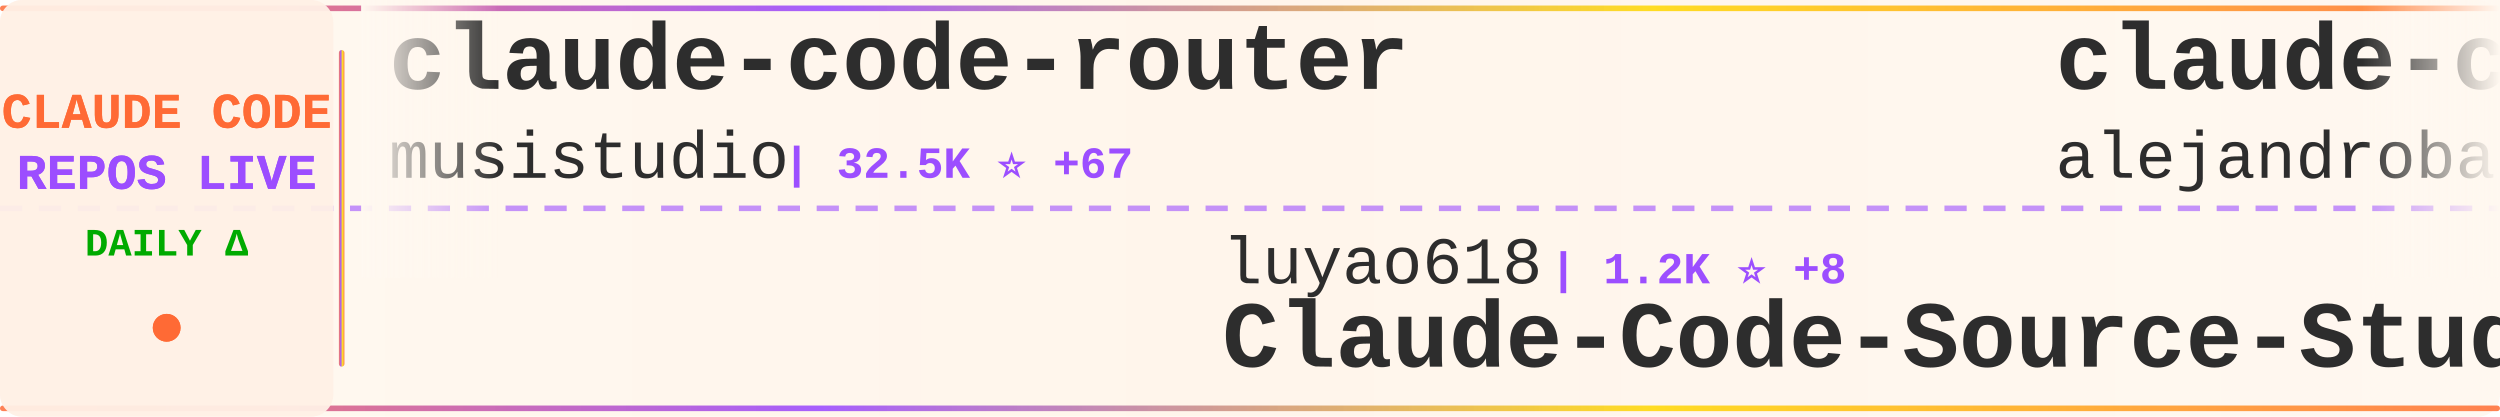
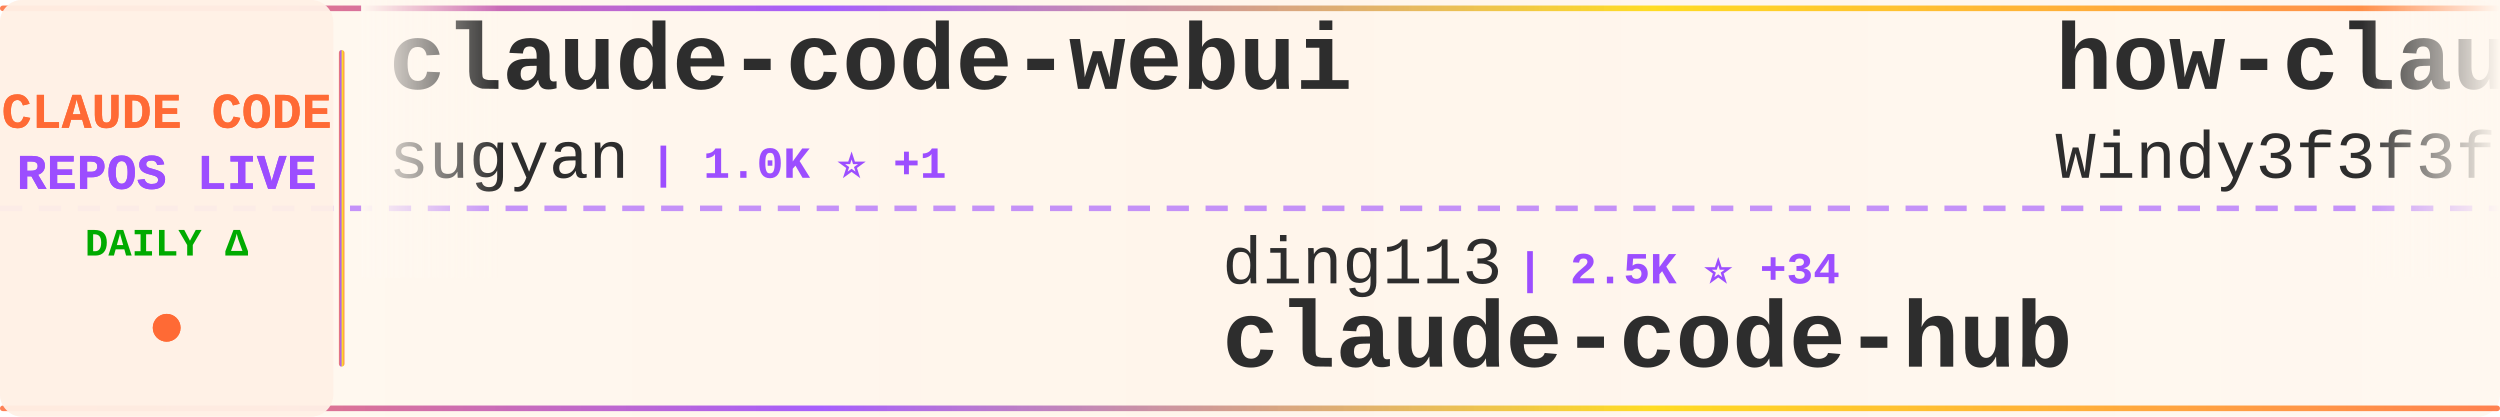
<svg xmlns="http://www.w3.org/2000/svg" width="900" height="150">
  <defs>
    <linearGradient id="tickerBg" x1="0%" y1="0%" x2="100%" y2="0%">
      <stop offset="0%" style="stop-color:#fff8f0;stop-opacity:0.98" />
      <stop offset="50%" style="stop-color:#fff5eb;stop-opacity:1" />
      <stop offset="100%" style="stop-color:#fff8f0;stop-opacity:0.98" />
    </linearGradient>
    <linearGradient id="borderGrad" x1="0%" y1="0%" x2="100%" y2="0%">
      <stop offset="0%" style="stop-color:#FF6B35;stop-opacity:0.85">
        <animate attributeName="stop-opacity" values="0.85;1;0.85" dur="2s" repeatCount="indefinite" />
      </stop>
      <stop offset="33%" style="stop-color:#9C4EFF;stop-opacity:0.9">
        <animate attributeName="stop-opacity" values="0.9;1;0.9" dur="2.2s" repeatCount="indefinite" />
      </stop>
      <stop offset="66%" style="stop-color:#FFD700;stop-opacity:0.85">
        <animate attributeName="stop-opacity" values="0.85;1;0.85" dur="1.8s" repeatCount="indefinite" />
      </stop>
      <stop offset="100%" style="stop-color:#FF6B35;stop-opacity:0.85">
        <animate attributeName="stop-opacity" values="0.85;1;0.85" dur="2s" repeatCount="indefinite" />
      </stop>
    </linearGradient>
    <filter id="textGlow">
      <feGaussianBlur stdDeviation="0.15" result="coloredBlur" />
      <feMerge>
        <feMergeNode in="coloredBlur" />
        <feMergeNode in="SourceGraphic" />
      </feMerge>
    </filter>
    <filter id="metricGlow">
      <feGaussianBlur stdDeviation="0.2" result="coloredBlur" />
      <feMerge>
        <feMergeNode in="coloredBlur" />
        <feMergeNode in="SourceGraphic" />
      </feMerge>
    </filter>
    <linearGradient id="leftFade" x1="0%" y1="0%" x2="100%" y2="0%">
      <stop offset="0%" style="stop-color:#fff8f0;stop-opacity:1" />
      <stop offset="100%" style="stop-color:#fff8f0;stop-opacity:0" />
    </linearGradient>
    <linearGradient id="rightFade" x1="0%" y1="0%" x2="100%" y2="0%">
      <stop offset="0%" style="stop-color:#fff8f0;stop-opacity:0" />
      <stop offset="100%" style="stop-color:#fff8f0;stop-opacity:1" />
    </linearGradient>
  </defs>
  <rect width="900" height="150" fill="url(#tickerBg)" rx="8" />
  <rect x="0" y="2" width="900" height="2" fill="url(#borderGrad)" rx="1" />
  <rect x="0" y="146" width="900" height="2" fill="url(#borderGrad)" rx="1" />
  <line x1="0" y1="75" x2="900" y2="75" stroke="#9C4EFF" stroke-width="2" stroke-dasharray="8 6" opacity="0.6" />
  <rect x="0" y="0" width="120" height="150" fill="#fff0e6" opacity="0.95" rx="8" />
  <text x="60" y="46" font-family="'Courier New', monospace" font-size="18" font-weight="bold" fill="#FF6B35" text-anchor="middle" filter="url(#textGlow)">
    CLAUDE CODE
  </text>
  <text x="60" y="68" font-family="'Courier New', monospace" font-size="18" font-weight="bold" fill="#9C4EFF" text-anchor="middle" filter="url(#textGlow)">
    REPOS LIVE
  </text>
  <text x="60" y="92" font-family="'Courier New', monospace" font-size="14" font-weight="bold" fill="#00aa00" text-anchor="middle">
    DAILY Δ
  </text>
  <circle cx="60" cy="118" r="5" fill="#FF6B35" filter="url(#metricGlow)">
    <animate attributeName="r" values="4;6;4" dur="1.5s" repeatCount="indefinite" />
    <animate attributeName="opacity" values="0.6;1;0.6" dur="1.5s" repeatCount="indefinite" />
  </circle>
  <rect x="122" y="18" width="2" height="114" fill="url(#borderGrad)" rx="1" />
  <clipPath id="tickerClip">
    <rect x="130" y="0" width="770" height="150" />
  </clipPath>
  <g clip-path="url(#tickerClip)">
    <g id="tickerItems">
      <animateTransform attributeName="transform" attributeType="XML" type="translate" from="0 0" to="-3000 0" dur="54s" repeatCount="indefinite" />
      <g transform="translate(0, 0)">
-         <text x="140" y="32" font-family="'Courier New', monospace" font-size="34" font-weight="bold" fill="#2d2d2d">claude-code-router</text>
-         <text x="140" y="64" font-family="'Courier New', monospace" font-size="24" font-weight="normal" fill="#2d2d2d" opacity="1.0">musistudio</text>
-         <text x="282" y="64" font-family="'Courier New', monospace" font-size="16" font-weight="bold" fill="#9C4EFF"> | 32.5K ⭐ +67</text>
+         <text x="140" y="32" font-family="'Courier New', monospace" font-size="34" font-weight="bold" fill="#2d2d2d">claude-code-webui</text>
+         <text x="140" y="64" font-family="'Courier New', monospace" font-size="24" font-weight="normal" fill="#2d2d2d" opacity="1.0">sugyan</text>
+         <text x="234" y="64" font-family="'Courier New', monospace" font-size="16" font-weight="bold" fill="#9C4EFF"> | 1.0K ⭐ +1</text>
      </g>
      <g transform="translate(300, 0)">
-         <text x="140" y="102" font-family="'Courier New', monospace" font-size="24" font-weight="normal" fill="#2d2d2d" opacity="1.0">luyao618</text>
-         <text x="258" y="102" font-family="'Courier New', monospace" font-size="16" font-weight="bold" fill="#9C4EFF"> | 1.2K ⭐ +8</text>
-         <text x="140" y="132" font-family="'Courier New', monospace" font-size="34" font-weight="bold" fill="#2d2d2d">Claude-Code-Source-Study</text>
+         <text x="140" y="102" font-family="'Courier New', monospace" font-size="24" font-weight="normal" fill="#2d2d2d" opacity="1.0">ding113</text>
+         <text x="246" y="102" font-family="'Courier New', monospace" font-size="16" font-weight="bold" fill="#9C4EFF"> | 2.5K ⭐ +34</text>
+         <text x="140" y="132" font-family="'Courier New', monospace" font-size="34" font-weight="bold" fill="#2d2d2d">claude-code-hub</text>
      </g>
      <g transform="translate(600, 0)">
-         <text x="140" y="32" font-family="'Courier New', monospace" font-size="34" font-weight="bold" fill="#2d2d2d">claude-code-from-source</text>
-         <text x="140" y="64" font-family="'Courier New', monospace" font-size="24" font-weight="normal" fill="#2d2d2d" opacity="1.0">alejandrobalderas</text>
-         <text x="366" y="64" font-family="'Courier New', monospace" font-size="16" font-weight="bold" fill="#9C4EFF"> | 1.6K ⭐ +21</text>
+         <text x="140" y="32" font-family="'Courier New', monospace" font-size="34" font-weight="bold" fill="#2d2d2d">how-claude-code-works</text>
+         <text x="140" y="64" font-family="'Courier New', monospace" font-size="24" font-weight="normal" fill="#2d2d2d" opacity="1.0">Windy3f3f3f3f</text>
+         <text x="318" y="64" font-family="'Courier New', monospace" font-size="16" font-weight="bold" fill="#9C4EFF"> | 1.9K ⭐ +9</text>
      </g>
      <g transform="translate(900, 0)">
-         <text x="140" y="102" font-family="'Courier New', monospace" font-size="24" font-weight="normal" fill="#2d2d2d" opacity="1.0">chauncygu</text>
-         <text x="270" y="102" font-family="'Courier New', monospace" font-size="16" font-weight="bold" fill="#9C4EFF"> | 2.2K ⭐ +10</text>
-         <text x="140" y="132" font-family="'Courier New', monospace" font-size="34" font-weight="bold" fill="#2d2d2d">collection-claude-code-s...</text>
+         <text x="140" y="102" font-family="'Courier New', monospace" font-size="24" font-weight="normal" fill="#2d2d2d" opacity="1.0">qwibitai</text>
+         <text x="258" y="102" font-family="'Courier New', monospace" font-size="16" font-weight="bold" fill="#9C4EFF"> | 27.5K ⭐ +43</text>
+         <text x="140" y="132" font-family="'Courier New', monospace" font-size="34" font-weight="bold" fill="#2d2d2d">nanoclaw</text>
      </g>
      <g transform="translate(1200, 0)">
-         <text x="140" y="32" font-family="'Courier New', monospace" font-size="34" font-weight="bold" fill="#2d2d2d">free-claude-code</text>
-         <text x="140" y="64" font-family="'Courier New', monospace" font-size="24" font-weight="normal" fill="#2d2d2d" opacity="1.0">Alishahryar1</text>
-         <text x="306" y="64" font-family="'Courier New', monospace" font-size="16" font-weight="bold" fill="#9C4EFF"> | 2.0K ⭐ +17</text>
+         <text x="140" y="32" font-family="'Courier New', monospace" font-size="34" font-weight="bold" fill="#2d2d2d">Claude-code</text>
+         <text x="140" y="64" font-family="'Courier New', monospace" font-size="24" font-weight="normal" fill="#2d2d2d" opacity="1.0">zstmfhy</text>
+         <text x="246" y="64" font-family="'Courier New', monospace" font-size="16" font-weight="bold" fill="#9C4EFF"> | 192 ⭐</text>
      </g>
      <g transform="translate(1500, 0)">
-         <text x="140" y="102" font-family="'Courier New', monospace" font-size="24" font-weight="normal" fill="#2d2d2d" opacity="1.0">frankbria</text>
-         <text x="270" y="102" font-family="'Courier New', monospace" font-size="16" font-weight="bold" fill="#9C4EFF"> | 8.7K ⭐ +20</text>
-         <text x="140" y="132" font-family="'Courier New', monospace" font-size="34" font-weight="bold" fill="#2d2d2d">ralph-claude-code</text>
+         <text x="140" y="102" font-family="'Courier New', monospace" font-size="24" font-weight="normal" fill="#2d2d2d" opacity="1.0">carlvellotti</text>
+         <text x="306" y="102" font-family="'Courier New', monospace" font-size="16" font-weight="bold" fill="#9C4EFF"> | 1.9K ⭐ +5</text>
+         <text x="140" y="132" font-family="'Courier New', monospace" font-size="34" font-weight="bold" fill="#2d2d2d">claude-code-pm-course</text>
      </g>
      <g transform="translate(1800, 0)">
-         <text x="140" y="32" font-family="'Courier New', monospace" font-size="34" font-weight="bold" fill="#2d2d2d">Claude-Code-Usage-Monito...</text>
-         <text x="140" y="64" font-family="'Courier New', monospace" font-size="24" font-weight="normal" fill="#2d2d2d" opacity="1.0">Maciek-roboblog</text>
-         <text x="342" y="64" font-family="'Courier New', monospace" font-size="16" font-weight="bold" fill="#9C4EFF"> | 7.6K ⭐ +13</text>
+         <text x="140" y="32" font-family="'Courier New', monospace" font-size="34" font-weight="bold" fill="#2d2d2d">skills</text>
+         <text x="140" y="64" font-family="'Courier New', monospace" font-size="24" font-weight="normal" fill="#2d2d2d" opacity="1.0">anthropics</text>
+         <text x="282" y="64" font-family="'Courier New', monospace" font-size="16" font-weight="bold" fill="#9C4EFF"> | 120.1K ⭐ +439</text>
      </g>
      <g transform="translate(2100, 0)">
-         <text x="140" y="102" font-family="'Courier New', monospace" font-size="24" font-weight="normal" fill="#2d2d2d" opacity="1.0">edmund-io</text>
-         <text x="270" y="102" font-family="'Courier New', monospace" font-size="16" font-weight="bold" fill="#9C4EFF"> | 1.4K ⭐ +2</text>
-         <text x="140" y="132" font-family="'Courier New', monospace" font-size="34" font-weight="bold" fill="#2d2d2d">edmunds-claude-code</text>
+         <text x="140" y="102" font-family="'Courier New', monospace" font-size="24" font-weight="normal" fill="#2d2d2d" opacity="1.0">davila7</text>
+         <text x="246" y="102" font-family="'Courier New', monospace" font-size="16" font-weight="bold" fill="#9C4EFF"> | 24.7K ⭐ +34</text>
+         <text x="140" y="132" font-family="'Courier New', monospace" font-size="34" font-weight="bold" fill="#2d2d2d">claude-code-templates</text>
      </g>
      <g transform="translate(2400, 0)">
-         <text x="140" y="32" font-family="'Courier New', monospace" font-size="34" font-weight="bold" fill="#2d2d2d">claude_code_bridge</text>
-         <text x="140" y="64" font-family="'Courier New', monospace" font-size="24" font-weight="normal" fill="#2d2d2d" opacity="1.0">bfly123</text>
-         <text x="246" y="64" font-family="'Courier New', monospace" font-size="16" font-weight="bold" fill="#9C4EFF"> | 2.3K ⭐ +17</text>
+         <text x="140" y="32" font-family="'Courier New', monospace" font-size="34" font-weight="bold" fill="#2d2d2d">agents</text>
+         <text x="140" y="64" font-family="'Courier New', monospace" font-size="24" font-weight="normal" fill="#2d2d2d" opacity="1.0">wshobson</text>
+         <text x="258" y="64" font-family="'Courier New', monospace" font-size="16" font-weight="bold" fill="#9C4EFF"> | 33.8K ⭐ +51</text>
      </g>
      <g transform="translate(2700, 0)">
-         <text x="140" y="102" font-family="'Courier New', monospace" font-size="24" font-weight="normal" fill="#2d2d2d" opacity="1.0">ponponon</text>
-         <text x="258" y="102" font-family="'Courier New', monospace" font-size="16" font-weight="bold" fill="#9C4EFF"> | 2.2K ⭐ +3</text>
-         <text x="140" y="132" font-family="'Courier New', monospace" font-size="34" font-weight="bold" fill="#2d2d2d">claude_code_src</text>
+         <text x="140" y="102" font-family="'Courier New', monospace" font-size="24" font-weight="normal" fill="#2d2d2d" opacity="1.0">Alishahryar1</text>
+         <text x="306" y="102" font-family="'Courier New', monospace" font-size="16" font-weight="bold" fill="#9C4EFF"> | 2.0K ⭐ +19</text>
+         <text x="140" y="132" font-family="'Courier New', monospace" font-size="34" font-weight="bold" fill="#2d2d2d">free-claude-code</text>
      </g>
      <g transform="translate(3000, 0)">
-         <text x="140" y="32" font-family="'Courier New', monospace" font-size="34" font-weight="bold" fill="#2d2d2d">claude-code-router</text>
-         <text x="140" y="64" font-family="'Courier New', monospace" font-size="24" font-weight="normal" fill="#2d2d2d" opacity="1.0">musistudio</text>
-         <text x="282" y="64" font-family="'Courier New', monospace" font-size="16" font-weight="bold" fill="#9C4EFF"> | 32.5K ⭐ +67</text>
+         <text x="140" y="32" font-family="'Courier New', monospace" font-size="34" font-weight="bold" fill="#2d2d2d">claude-code-webui</text>
+         <text x="140" y="64" font-family="'Courier New', monospace" font-size="24" font-weight="normal" fill="#2d2d2d" opacity="1.0">sugyan</text>
+         <text x="234" y="64" font-family="'Courier New', monospace" font-size="16" font-weight="bold" fill="#9C4EFF"> | 1.0K ⭐ +1</text>
      </g>
      <g transform="translate(3300, 0)">
-         <text x="140" y="102" font-family="'Courier New', monospace" font-size="24" font-weight="normal" fill="#2d2d2d" opacity="1.0">luyao618</text>
-         <text x="258" y="102" font-family="'Courier New', monospace" font-size="16" font-weight="bold" fill="#9C4EFF"> | 1.2K ⭐ +8</text>
-         <text x="140" y="132" font-family="'Courier New', monospace" font-size="34" font-weight="bold" fill="#2d2d2d">Claude-Code-Source-Study</text>
+         <text x="140" y="102" font-family="'Courier New', monospace" font-size="24" font-weight="normal" fill="#2d2d2d" opacity="1.0">ding113</text>
+         <text x="246" y="102" font-family="'Courier New', monospace" font-size="16" font-weight="bold" fill="#9C4EFF"> | 2.5K ⭐ +34</text>
+         <text x="140" y="132" font-family="'Courier New', monospace" font-size="34" font-weight="bold" fill="#2d2d2d">claude-code-hub</text>
      </g>
      <g transform="translate(3600, 0)">
-         <text x="140" y="32" font-family="'Courier New', monospace" font-size="34" font-weight="bold" fill="#2d2d2d">claude-code-from-source</text>
-         <text x="140" y="64" font-family="'Courier New', monospace" font-size="24" font-weight="normal" fill="#2d2d2d" opacity="1.0">alejandrobalderas</text>
-         <text x="366" y="64" font-family="'Courier New', monospace" font-size="16" font-weight="bold" fill="#9C4EFF"> | 1.6K ⭐ +21</text>
+         <text x="140" y="32" font-family="'Courier New', monospace" font-size="34" font-weight="bold" fill="#2d2d2d">how-claude-code-works</text>
+         <text x="140" y="64" font-family="'Courier New', monospace" font-size="24" font-weight="normal" fill="#2d2d2d" opacity="1.0">Windy3f3f3f3f</text>
+         <text x="318" y="64" font-family="'Courier New', monospace" font-size="16" font-weight="bold" fill="#9C4EFF"> | 1.9K ⭐ +9</text>
      </g>
      <g transform="translate(3900, 0)">
-         <text x="140" y="102" font-family="'Courier New', monospace" font-size="24" font-weight="normal" fill="#2d2d2d" opacity="1.0">chauncygu</text>
-         <text x="270" y="102" font-family="'Courier New', monospace" font-size="16" font-weight="bold" fill="#9C4EFF"> | 2.2K ⭐ +10</text>
-         <text x="140" y="132" font-family="'Courier New', monospace" font-size="34" font-weight="bold" fill="#2d2d2d">collection-claude-code-s...</text>
+         <text x="140" y="102" font-family="'Courier New', monospace" font-size="24" font-weight="normal" fill="#2d2d2d" opacity="1.0">qwibitai</text>
+         <text x="258" y="102" font-family="'Courier New', monospace" font-size="16" font-weight="bold" fill="#9C4EFF"> | 27.5K ⭐ +43</text>
+         <text x="140" y="132" font-family="'Courier New', monospace" font-size="34" font-weight="bold" fill="#2d2d2d">nanoclaw</text>
      </g>
    </g>
  </g>
  <rect x="130" y="0" width="50" height="100" fill="url(#leftFade)" />
  <rect x="850" y="0" width="50" height="100" fill="url(#rightFade)" />
</svg>
